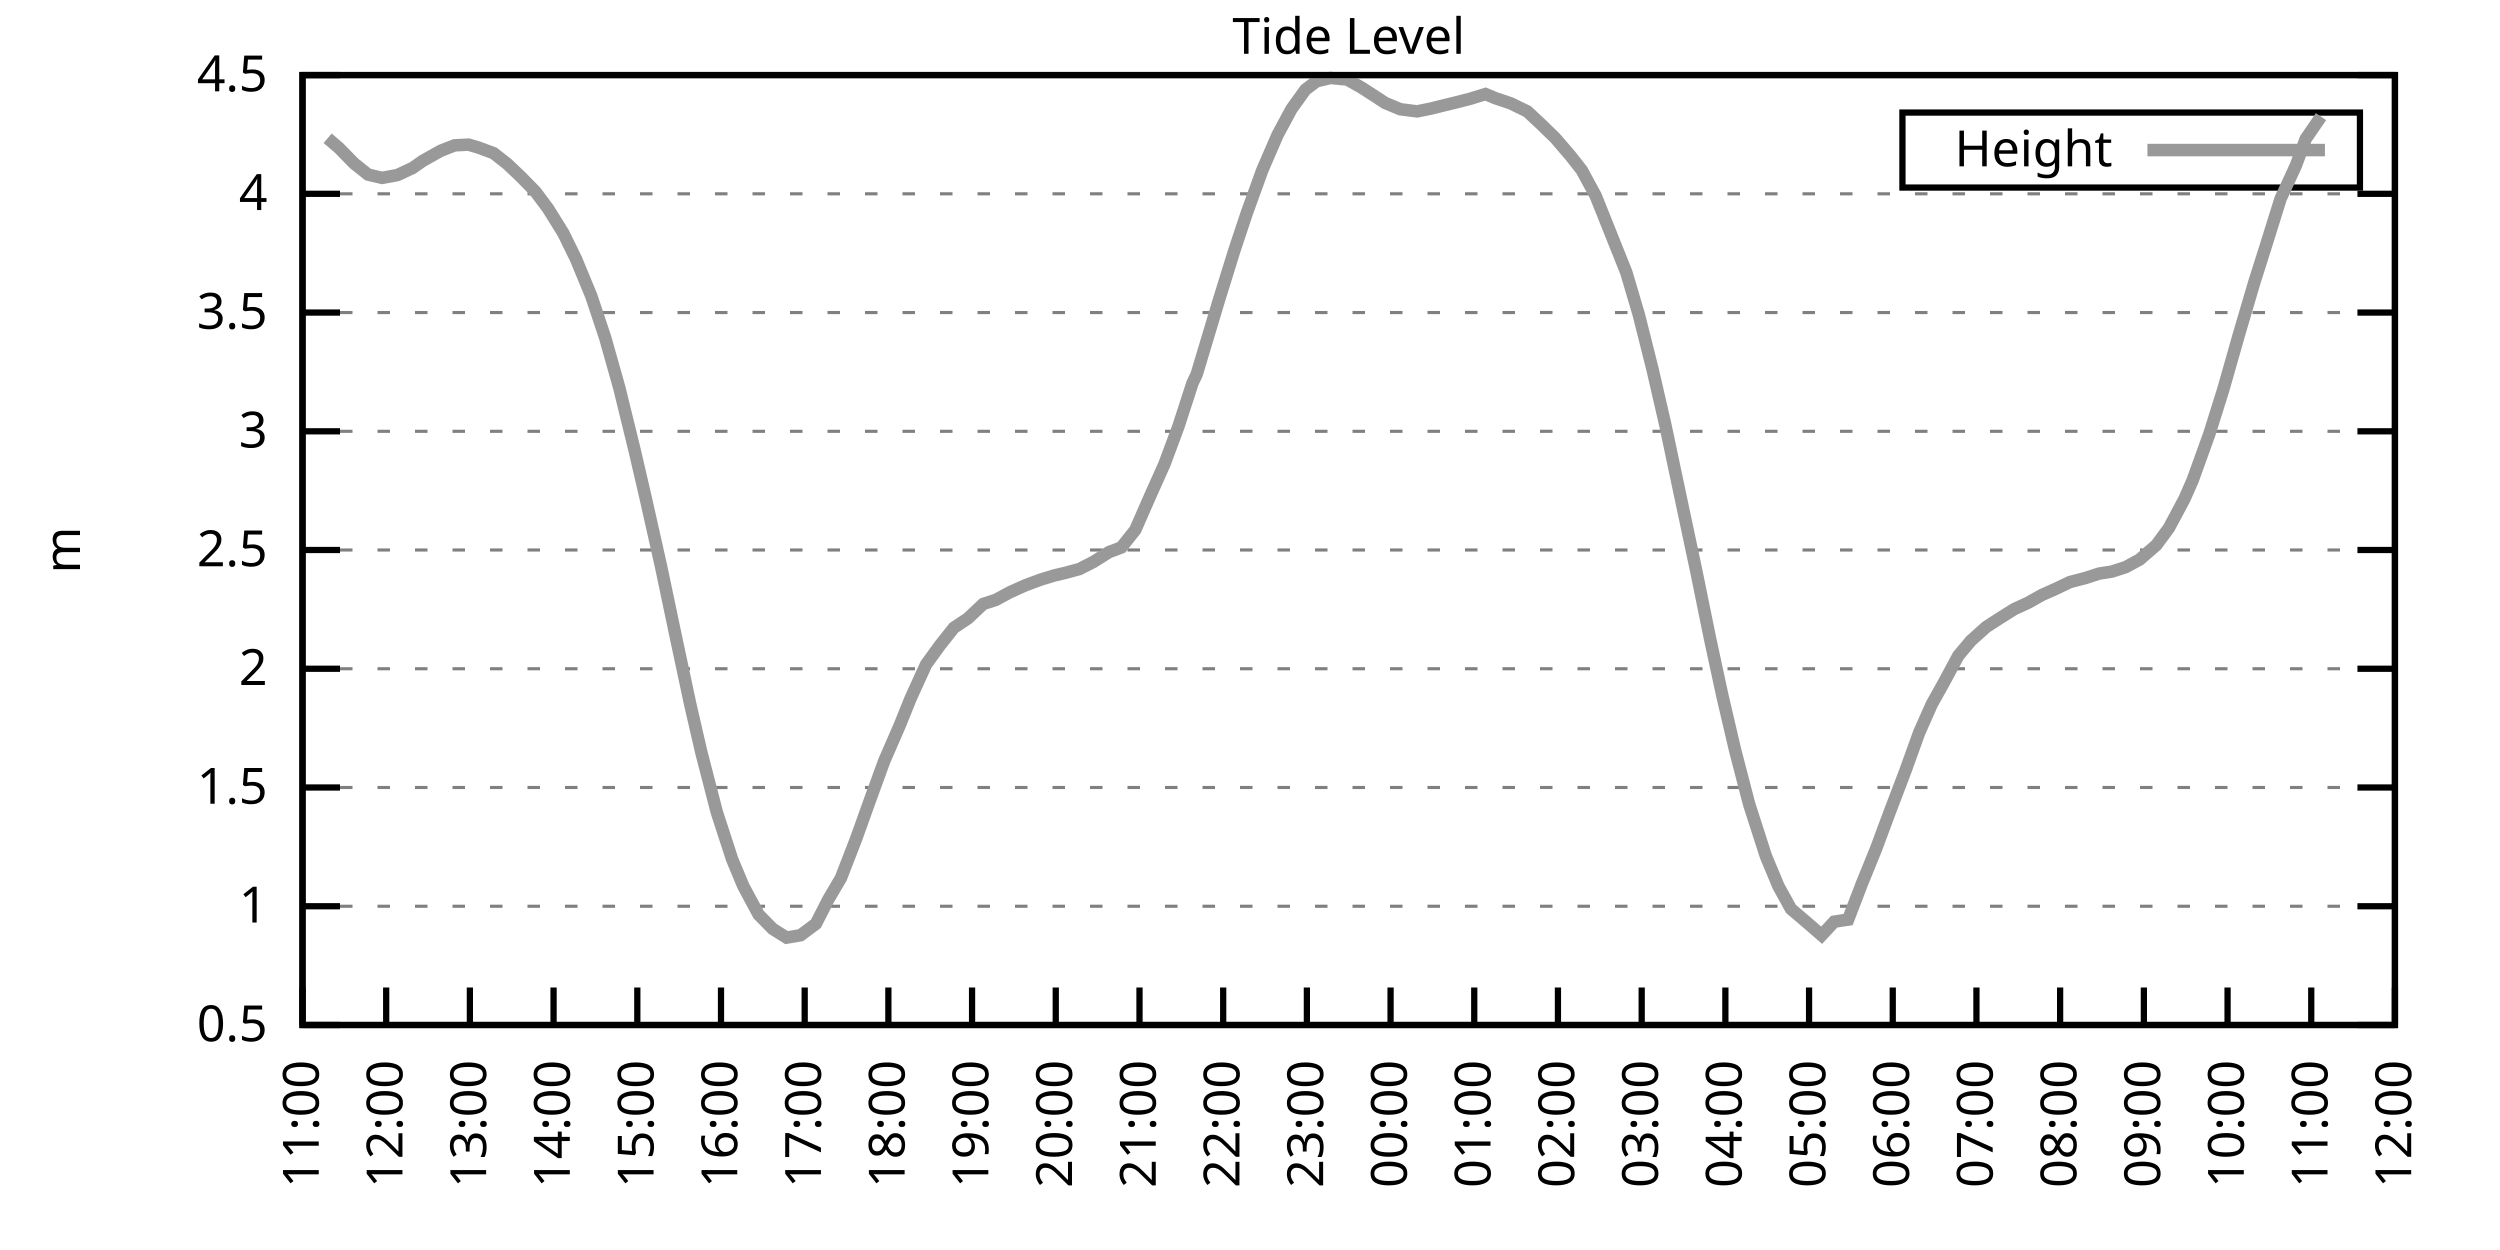
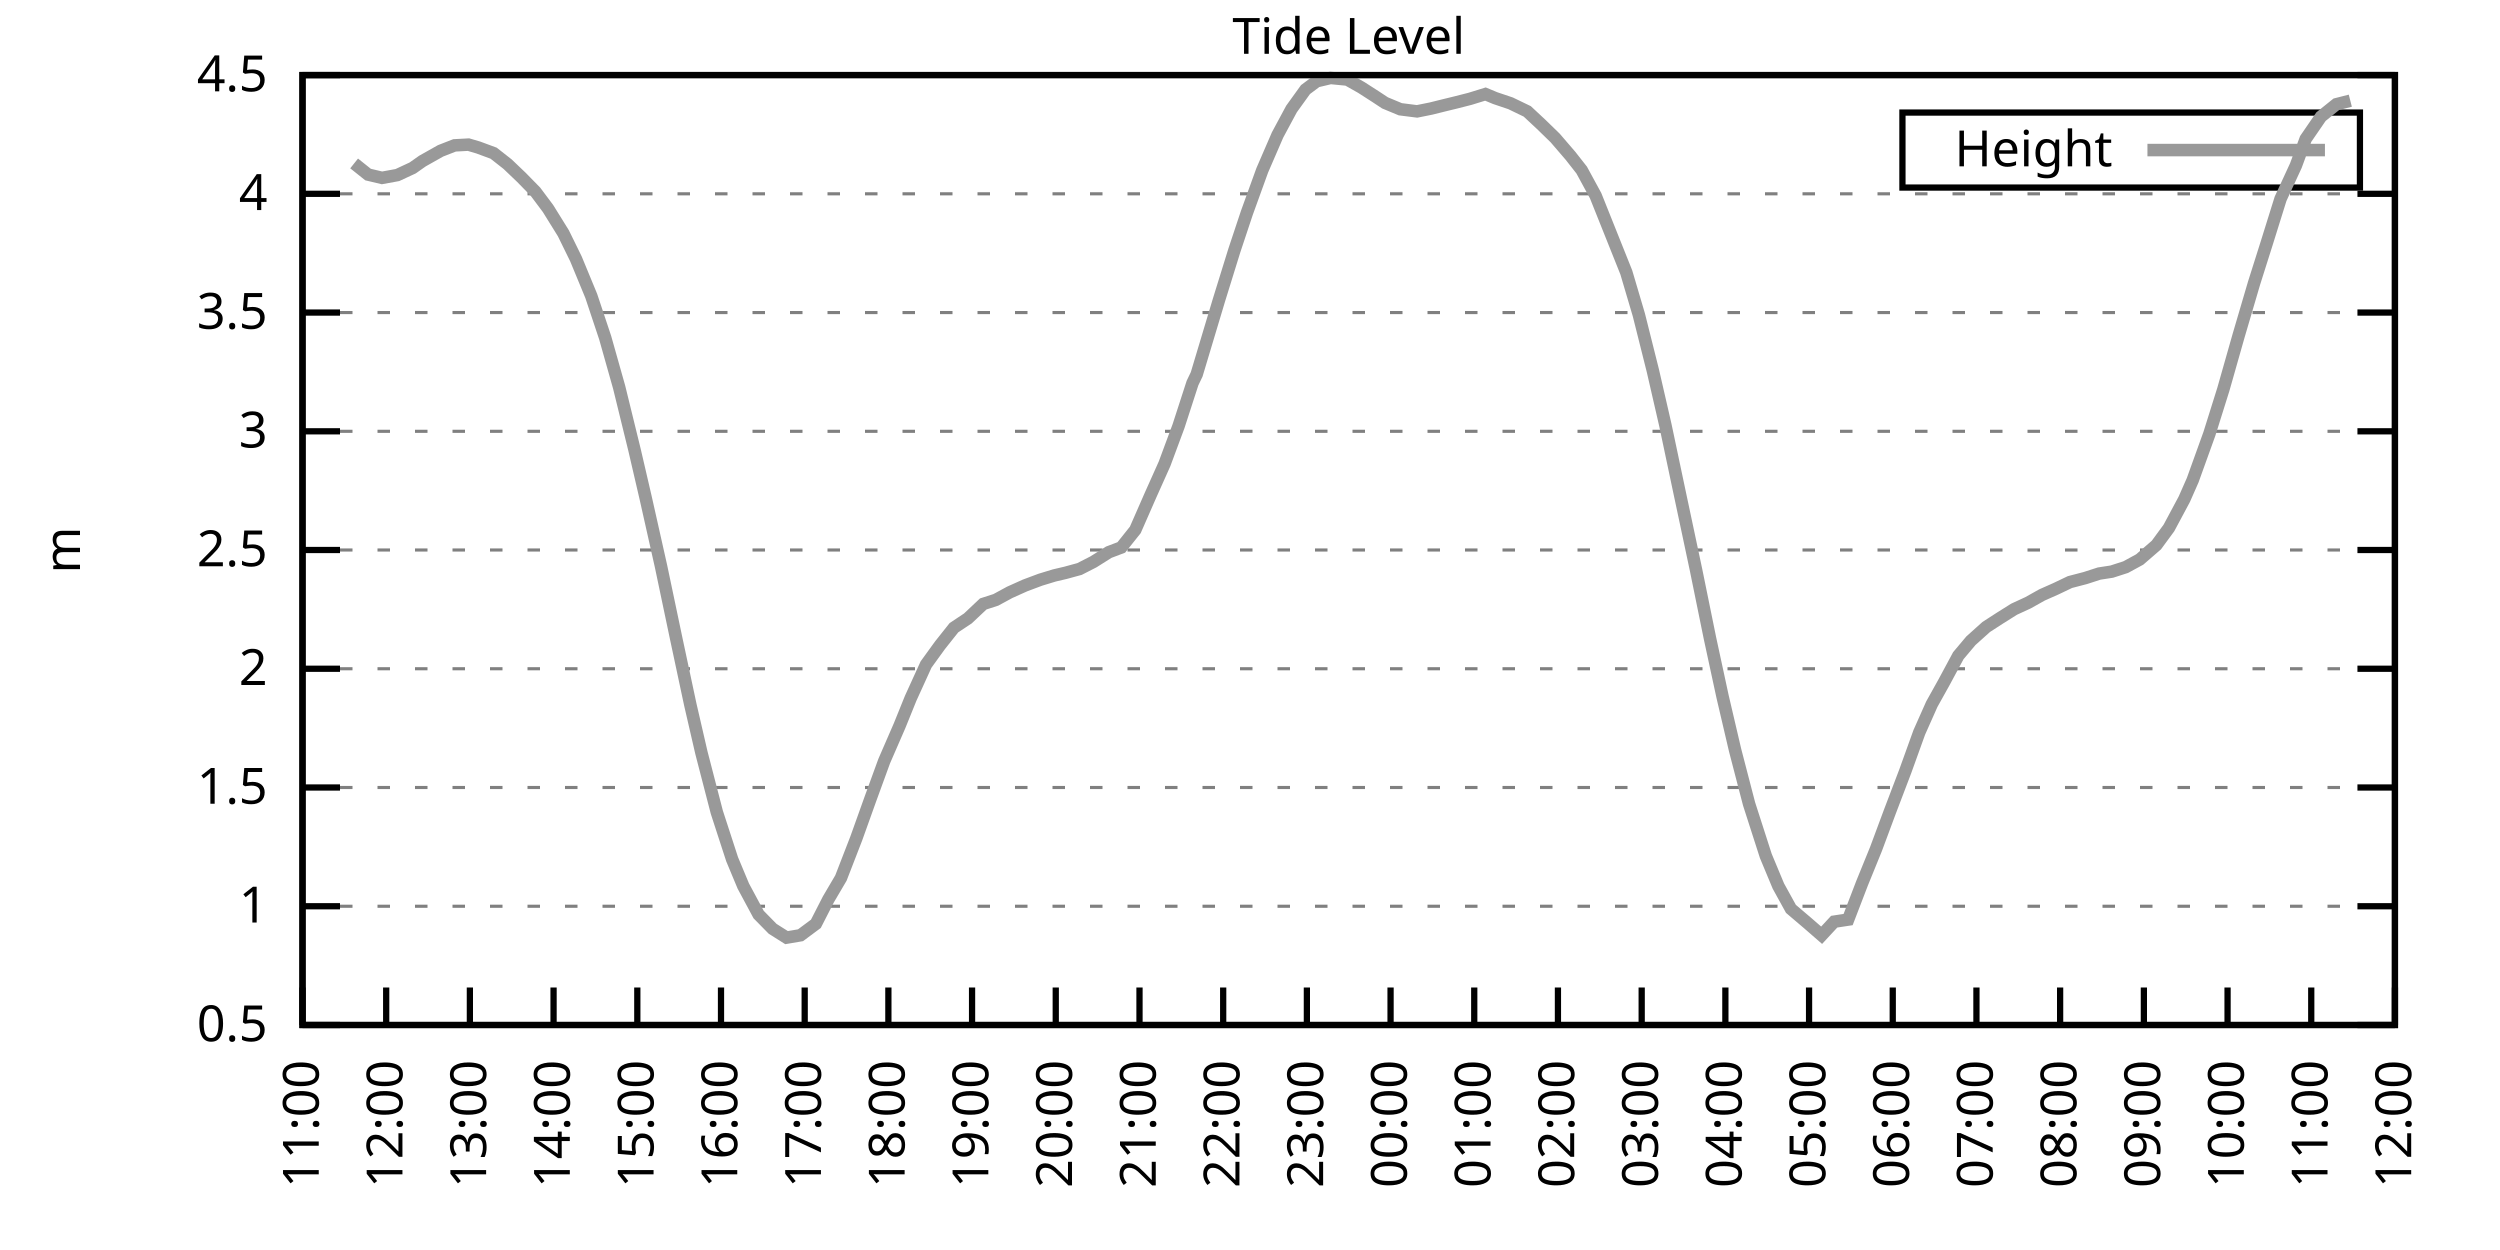
<svg xmlns="http://www.w3.org/2000/svg" xmlns:xlink="http://www.w3.org/1999/xlink" width="400" height="200" viewBox="0 0 400 200">
  <g id="gnuplot_canvas">
    <rect x="0" y="0" width="400" height="200" fill="none" />
    <defs>
      <circle id="gpDot" r="0.5" stroke-width="0.5" stroke="currentColor" />
      <path id="gpPt0" stroke-width="0.333" stroke="currentColor" d="M-1,0 h2 M0,-1 v2" />
      <path id="gpPt1" stroke-width="0.333" stroke="currentColor" d="M-1,-1 L1,1 M1,-1 L-1,1" />
      <path id="gpPt2" stroke-width="0.333" stroke="currentColor" d="M-1,0 L1,0 M0,-1 L0,1 M-1,-1 L1,1 M-1,1 L1,-1" />
      <rect id="gpPt3" stroke-width="0.333" stroke="currentColor" x="-1" y="-1" width="2" height="2" />
      <rect id="gpPt4" stroke-width="0.333" stroke="currentColor" fill="currentColor" x="-1" y="-1" width="2" height="2" />
      <circle id="gpPt5" stroke-width="0.333" stroke="currentColor" cx="0" cy="0" r="1" />
      <use xlink:href="#gpPt5" id="gpPt6" fill="currentColor" stroke="none" />
      <path id="gpPt7" stroke-width="0.333" stroke="currentColor" d="M0,-1.33 L-1.33,0.67 L1.33,0.67 z" />
      <use xlink:href="#gpPt7" id="gpPt8" fill="currentColor" stroke="none" />
      <use xlink:href="#gpPt7" id="gpPt9" stroke="currentColor" transform="rotate(180)" />
      <use xlink:href="#gpPt9" id="gpPt10" fill="currentColor" stroke="none" />
      <use xlink:href="#gpPt3" id="gpPt11" stroke="currentColor" transform="rotate(45)" />
      <use xlink:href="#gpPt11" id="gpPt12" fill="currentColor" stroke="none" />
      <path id="gpPt13" stroke-width="0.333" stroke="currentColor" d="M0,1.330 L1.265,0.411 L0.782,-1.067 L-0.782,-1.076 L-1.265,0.411 z" />
      <use xlink:href="#gpPt13" id="gpPt14" fill="currentColor" stroke="none" />
      <filter id="textbox" filterUnits="objectBoundingBox" x="0" y="0" height="1" width="1">
        <feFlood flood-color="white" flood-opacity="1" result="bgnd" />
        <feComposite in="SourceGraphic" in2="bgnd" operator="atop" />
      </filter>
      <filter id="greybox" filterUnits="objectBoundingBox" x="0" y="0" height="1" width="1">
        <feFlood flood-color="lightgrey" flood-opacity="1" result="grey" />
        <feComposite in="SourceGraphic" in2="grey" operator="atop" />
      </filter>
    </defs>
    <g fill="none" color="white" stroke="currentColor" stroke-width="1.00" stroke-linecap="butt" stroke-linejoin="miter">
</g>
    <g fill="none" color="black" stroke="currentColor" stroke-width="1.00" stroke-linecap="butt" stroke-linejoin="miter">
      <g stroke="none" shape-rendering="crispEdges">
        <polygon fill="rgb(255, 255, 255)" points="48.40,164.00 383.18,164.00 383.18,12.02 48.40,12.02 " />
      </g>
    </g>
    <g fill="none" color="black" stroke="currentColor" stroke-width="1.00" stroke-linecap="butt" stroke-linejoin="miter">
</g>
    <g fill="none" color="black" stroke="black" stroke-width="0.50" stroke-linecap="butt" stroke-linejoin="miter">
</g>
    <g fill="none" color="gray" stroke="currentColor" stroke-width="0.50" stroke-linecap="butt" stroke-linejoin="miter">
      <path stroke="gray" stroke-dasharray="2,4" class="gridline" d="M48.40,164.00 L383.19,164.00  " />
    </g>
    <g fill="none" color="gray" stroke="gray" stroke-width="1.00" stroke-linecap="butt" stroke-linejoin="miter">
</g>
    <g fill="none" color="black" stroke="currentColor" stroke-width="1.00" stroke-linecap="butt" stroke-linejoin="miter">
      <path stroke="black" d="M48.40,164.00 L54.40,164.00 M383.19,164.00 L377.19,164.00  " />
      <g transform="translate(42.80,166.60)" stroke="none" fill="black" font-family="Sans" font-size="8.00" text-anchor="end">
        <text>
          <tspan font-family="Sans"> 0.5</tspan>
        </text>
      </g>
    </g>
    <g fill="none" color="black" stroke="currentColor" stroke-width="1.00" stroke-linecap="butt" stroke-linejoin="miter">
</g>
    <g fill="none" color="black" stroke="black" stroke-width="0.50" stroke-linecap="butt" stroke-linejoin="miter">
</g>
    <g fill="none" color="gray" stroke="currentColor" stroke-width="0.50" stroke-linecap="butt" stroke-linejoin="miter">
      <path stroke="gray" stroke-dasharray="2,4" class="gridline" d="M48.40,145.00 L383.19,145.00  " />
    </g>
    <g fill="none" color="gray" stroke="gray" stroke-width="1.00" stroke-linecap="butt" stroke-linejoin="miter">
</g>
    <g fill="none" color="black" stroke="currentColor" stroke-width="1.00" stroke-linecap="butt" stroke-linejoin="miter">
      <path stroke="black" d="M48.40,145.00 L54.40,145.00 M383.19,145.00 L377.19,145.00  " />
      <g transform="translate(42.80,147.60)" stroke="none" fill="black" font-family="Sans" font-size="8.00" text-anchor="end">
        <text>
          <tspan font-family="Sans"> 1</tspan>
        </text>
      </g>
    </g>
    <g fill="none" color="black" stroke="currentColor" stroke-width="1.00" stroke-linecap="butt" stroke-linejoin="miter">
</g>
    <g fill="none" color="black" stroke="black" stroke-width="0.50" stroke-linecap="butt" stroke-linejoin="miter">
</g>
    <g fill="none" color="gray" stroke="currentColor" stroke-width="0.50" stroke-linecap="butt" stroke-linejoin="miter">
      <path stroke="gray" stroke-dasharray="2,4" class="gridline" d="M48.40,126.00 L383.19,126.00  " />
    </g>
    <g fill="none" color="gray" stroke="gray" stroke-width="1.00" stroke-linecap="butt" stroke-linejoin="miter">
</g>
    <g fill="none" color="black" stroke="currentColor" stroke-width="1.00" stroke-linecap="butt" stroke-linejoin="miter">
      <path stroke="black" d="M48.40,126.00 L54.40,126.00 M383.19,126.00 L377.19,126.00  " />
      <g transform="translate(42.80,128.60)" stroke="none" fill="black" font-family="Sans" font-size="8.00" text-anchor="end">
        <text>
          <tspan font-family="Sans"> 1.5</tspan>
        </text>
      </g>
    </g>
    <g fill="none" color="black" stroke="currentColor" stroke-width="1.00" stroke-linecap="butt" stroke-linejoin="miter">
</g>
    <g fill="none" color="black" stroke="black" stroke-width="0.50" stroke-linecap="butt" stroke-linejoin="miter">
</g>
    <g fill="none" color="gray" stroke="currentColor" stroke-width="0.50" stroke-linecap="butt" stroke-linejoin="miter">
      <path stroke="gray" stroke-dasharray="2,4" class="gridline" d="M48.40,107.00 L383.19,107.00  " />
    </g>
    <g fill="none" color="gray" stroke="gray" stroke-width="1.00" stroke-linecap="butt" stroke-linejoin="miter">
</g>
    <g fill="none" color="black" stroke="currentColor" stroke-width="1.00" stroke-linecap="butt" stroke-linejoin="miter">
      <path stroke="black" d="M48.40,107.00 L54.40,107.00 M383.19,107.00 L377.19,107.00  " />
      <g transform="translate(42.80,109.60)" stroke="none" fill="black" font-family="Sans" font-size="8.00" text-anchor="end">
        <text>
          <tspan font-family="Sans"> 2</tspan>
        </text>
      </g>
    </g>
    <g fill="none" color="black" stroke="currentColor" stroke-width="1.00" stroke-linecap="butt" stroke-linejoin="miter">
</g>
    <g fill="none" color="black" stroke="black" stroke-width="0.50" stroke-linecap="butt" stroke-linejoin="miter">
</g>
    <g fill="none" color="gray" stroke="currentColor" stroke-width="0.50" stroke-linecap="butt" stroke-linejoin="miter">
      <path stroke="gray" stroke-dasharray="2,4" class="gridline" d="M48.40,88.00 L383.19,88.00  " />
    </g>
    <g fill="none" color="gray" stroke="gray" stroke-width="1.00" stroke-linecap="butt" stroke-linejoin="miter">
</g>
    <g fill="none" color="black" stroke="currentColor" stroke-width="1.00" stroke-linecap="butt" stroke-linejoin="miter">
      <path stroke="black" d="M48.40,88.00 L54.40,88.00 M383.19,88.00 L377.19,88.00  " />
      <g transform="translate(42.80,90.60)" stroke="none" fill="black" font-family="Sans" font-size="8.00" text-anchor="end">
        <text>
          <tspan font-family="Sans"> 2.5</tspan>
        </text>
      </g>
    </g>
    <g fill="none" color="black" stroke="currentColor" stroke-width="1.00" stroke-linecap="butt" stroke-linejoin="miter">
</g>
    <g fill="none" color="black" stroke="black" stroke-width="0.50" stroke-linecap="butt" stroke-linejoin="miter">
</g>
    <g fill="none" color="gray" stroke="currentColor" stroke-width="0.50" stroke-linecap="butt" stroke-linejoin="miter">
      <path stroke="gray" stroke-dasharray="2,4" class="gridline" d="M48.40,69.01 L383.19,69.01  " />
    </g>
    <g fill="none" color="gray" stroke="gray" stroke-width="1.00" stroke-linecap="butt" stroke-linejoin="miter">
</g>
    <g fill="none" color="black" stroke="currentColor" stroke-width="1.00" stroke-linecap="butt" stroke-linejoin="miter">
      <path stroke="black" d="M48.40,69.01 L54.40,69.01 M383.19,69.01 L377.19,69.01  " />
      <g transform="translate(42.80,71.61)" stroke="none" fill="black" font-family="Sans" font-size="8.00" text-anchor="end">
        <text>
          <tspan font-family="Sans"> 3</tspan>
        </text>
      </g>
    </g>
    <g fill="none" color="black" stroke="currentColor" stroke-width="1.00" stroke-linecap="butt" stroke-linejoin="miter">
</g>
    <g fill="none" color="black" stroke="black" stroke-width="0.50" stroke-linecap="butt" stroke-linejoin="miter">
</g>
    <g fill="none" color="gray" stroke="currentColor" stroke-width="0.50" stroke-linecap="butt" stroke-linejoin="miter">
      <path stroke="gray" stroke-dasharray="2,4" class="gridline" d="M48.40,50.01 L383.19,50.01  " />
    </g>
    <g fill="none" color="gray" stroke="gray" stroke-width="1.00" stroke-linecap="butt" stroke-linejoin="miter">
</g>
    <g fill="none" color="black" stroke="currentColor" stroke-width="1.00" stroke-linecap="butt" stroke-linejoin="miter">
      <path stroke="black" d="M48.40,50.01 L54.40,50.01 M383.19,50.01 L377.19,50.01  " />
      <g transform="translate(42.80,52.61)" stroke="none" fill="black" font-family="Sans" font-size="8.00" text-anchor="end">
        <text>
          <tspan font-family="Sans"> 3.5</tspan>
        </text>
      </g>
    </g>
    <g fill="none" color="black" stroke="currentColor" stroke-width="1.00" stroke-linecap="butt" stroke-linejoin="miter">
</g>
    <g fill="none" color="black" stroke="black" stroke-width="0.50" stroke-linecap="butt" stroke-linejoin="miter">
</g>
    <g fill="none" color="gray" stroke="currentColor" stroke-width="0.50" stroke-linecap="butt" stroke-linejoin="miter">
      <path stroke="gray" stroke-dasharray="2,4" class="gridline" d="M48.40,31.01 L383.19,31.01  " />
    </g>
    <g fill="none" color="gray" stroke="gray" stroke-width="1.00" stroke-linecap="butt" stroke-linejoin="miter">
</g>
    <g fill="none" color="black" stroke="currentColor" stroke-width="1.00" stroke-linecap="butt" stroke-linejoin="miter">
      <path stroke="black" d="M48.40,31.01 L54.40,31.01 M383.19,31.01 L377.19,31.01  " />
      <g transform="translate(42.80,33.61)" stroke="none" fill="black" font-family="Sans" font-size="8.00" text-anchor="end">
        <text>
          <tspan font-family="Sans"> 4</tspan>
        </text>
      </g>
    </g>
    <g fill="none" color="black" stroke="currentColor" stroke-width="1.00" stroke-linecap="butt" stroke-linejoin="miter">
</g>
    <g fill="none" color="black" stroke="black" stroke-width="0.50" stroke-linecap="butt" stroke-linejoin="miter">
</g>
    <g fill="none" color="gray" stroke="currentColor" stroke-width="0.50" stroke-linecap="butt" stroke-linejoin="miter">
      <path stroke="gray" stroke-dasharray="2,4" class="gridline" d="M48.40,12.01 L383.19,12.01  " />
    </g>
    <g fill="none" color="gray" stroke="gray" stroke-width="1.00" stroke-linecap="butt" stroke-linejoin="miter">
</g>
    <g fill="none" color="black" stroke="currentColor" stroke-width="1.00" stroke-linecap="butt" stroke-linejoin="miter">
      <path stroke="black" d="M48.40,12.01 L54.40,12.01 M383.19,12.01 L377.19,12.01  " />
      <g transform="translate(42.80,14.61)" stroke="none" fill="black" font-family="Sans" font-size="8.00" text-anchor="end">
        <text>
          <tspan font-family="Sans"> 4.5</tspan>
        </text>
      </g>
    </g>
    <g fill="none" color="black" stroke="currentColor" stroke-width="1.00" stroke-linecap="butt" stroke-linejoin="miter">
      <path stroke="black" d="M48.40,164.00 L48.40,158.00  " />
      <g transform="translate(51.00,169.60) rotate(270.00)" stroke="none" fill="black" font-family="Sans" font-size="8.00" text-anchor="end">
        <text>
          <tspan font-family="Sans">11:00</tspan>
        </text>
      </g>
    </g>
    <g fill="none" color="black" stroke="currentColor" stroke-width="1.00" stroke-linecap="butt" stroke-linejoin="miter">
      <path stroke="black" d="M61.79,164.00 L61.79,158.00  " />
      <g transform="translate(64.39,169.60) rotate(270.00)" stroke="none" fill="black" font-family="Sans" font-size="8.00" text-anchor="end">
        <text>
          <tspan font-family="Sans">12:00</tspan>
        </text>
      </g>
    </g>
    <g fill="none" color="black" stroke="currentColor" stroke-width="1.00" stroke-linecap="butt" stroke-linejoin="miter">
      <path stroke="black" d="M75.18,164.00 L75.18,158.00  " />
      <g transform="translate(77.78,169.60) rotate(270.00)" stroke="none" fill="black" font-family="Sans" font-size="8.00" text-anchor="end">
        <text>
          <tspan font-family="Sans">13:00</tspan>
        </text>
      </g>
    </g>
    <g fill="none" color="black" stroke="currentColor" stroke-width="1.00" stroke-linecap="butt" stroke-linejoin="miter">
      <path stroke="black" d="M88.57,164.00 L88.57,158.00  " />
      <g transform="translate(91.17,169.60) rotate(270.00)" stroke="none" fill="black" font-family="Sans" font-size="8.00" text-anchor="end">
        <text>
          <tspan font-family="Sans">14:00</tspan>
        </text>
      </g>
    </g>
    <g fill="none" color="black" stroke="currentColor" stroke-width="1.00" stroke-linecap="butt" stroke-linejoin="miter">
      <path stroke="black" d="M101.97,164.00 L101.97,158.00  " />
      <g transform="translate(104.57,169.60) rotate(270.00)" stroke="none" fill="black" font-family="Sans" font-size="8.00" text-anchor="end">
        <text>
          <tspan font-family="Sans">15:00</tspan>
        </text>
      </g>
    </g>
    <g fill="none" color="black" stroke="currentColor" stroke-width="1.00" stroke-linecap="butt" stroke-linejoin="miter">
      <path stroke="black" d="M115.36,164.00 L115.36,158.00  " />
      <g transform="translate(117.96,169.60) rotate(270.00)" stroke="none" fill="black" font-family="Sans" font-size="8.00" text-anchor="end">
        <text>
          <tspan font-family="Sans">16:00</tspan>
        </text>
      </g>
    </g>
    <g fill="none" color="black" stroke="currentColor" stroke-width="1.00" stroke-linecap="butt" stroke-linejoin="miter">
      <path stroke="black" d="M128.75,164.00 L128.75,158.00  " />
      <g transform="translate(131.35,169.60) rotate(270.00)" stroke="none" fill="black" font-family="Sans" font-size="8.00" text-anchor="end">
        <text>
          <tspan font-family="Sans">17:00</tspan>
        </text>
      </g>
    </g>
    <g fill="none" color="black" stroke="currentColor" stroke-width="1.00" stroke-linecap="butt" stroke-linejoin="miter">
      <path stroke="black" d="M142.14,164.00 L142.14,158.00  " />
      <g transform="translate(144.74,169.60) rotate(270.00)" stroke="none" fill="black" font-family="Sans" font-size="8.00" text-anchor="end">
        <text>
          <tspan font-family="Sans">18:00</tspan>
        </text>
      </g>
    </g>
    <g fill="none" color="black" stroke="currentColor" stroke-width="1.00" stroke-linecap="butt" stroke-linejoin="miter">
      <path stroke="black" d="M155.53,164.00 L155.53,158.00  " />
      <g transform="translate(158.13,169.60) rotate(270.00)" stroke="none" fill="black" font-family="Sans" font-size="8.00" text-anchor="end">
        <text>
          <tspan font-family="Sans">19:00</tspan>
        </text>
      </g>
    </g>
    <g fill="none" color="black" stroke="currentColor" stroke-width="1.00" stroke-linecap="butt" stroke-linejoin="miter">
      <path stroke="black" d="M168.92,164.00 L168.92,158.00  " />
      <g transform="translate(171.52,169.60) rotate(270.00)" stroke="none" fill="black" font-family="Sans" font-size="8.00" text-anchor="end">
        <text>
          <tspan font-family="Sans">20:00</tspan>
        </text>
      </g>
    </g>
    <g fill="none" color="black" stroke="currentColor" stroke-width="1.00" stroke-linecap="butt" stroke-linejoin="miter">
      <path stroke="black" d="M182.32,164.00 L182.32,158.00  " />
      <g transform="translate(184.92,169.60) rotate(270.00)" stroke="none" fill="black" font-family="Sans" font-size="8.00" text-anchor="end">
        <text>
          <tspan font-family="Sans">21:00</tspan>
        </text>
      </g>
    </g>
    <g fill="none" color="black" stroke="currentColor" stroke-width="1.00" stroke-linecap="butt" stroke-linejoin="miter">
      <path stroke="black" d="M195.71,164.00 L195.71,158.00  " />
      <g transform="translate(198.31,169.60) rotate(270.00)" stroke="none" fill="black" font-family="Sans" font-size="8.00" text-anchor="end">
        <text>
          <tspan font-family="Sans">22:00</tspan>
        </text>
      </g>
    </g>
    <g fill="none" color="black" stroke="currentColor" stroke-width="1.00" stroke-linecap="butt" stroke-linejoin="miter">
      <path stroke="black" d="M209.10,164.00 L209.10,158.00  " />
      <g transform="translate(211.70,169.60) rotate(270.00)" stroke="none" fill="black" font-family="Sans" font-size="8.00" text-anchor="end">
        <text>
          <tspan font-family="Sans">23:00</tspan>
        </text>
      </g>
    </g>
    <g fill="none" color="black" stroke="currentColor" stroke-width="1.00" stroke-linecap="butt" stroke-linejoin="miter">
      <path stroke="black" d="M222.49,164.00 L222.49,158.00  " />
      <g transform="translate(225.09,169.60) rotate(270.00)" stroke="none" fill="black" font-family="Sans" font-size="8.00" text-anchor="end">
        <text>
          <tspan font-family="Sans">00:00</tspan>
        </text>
      </g>
    </g>
    <g fill="none" color="black" stroke="currentColor" stroke-width="1.00" stroke-linecap="butt" stroke-linejoin="miter">
      <path stroke="black" d="M235.88,164.00 L235.88,158.00  " />
      <g transform="translate(238.48,169.60) rotate(270.00)" stroke="none" fill="black" font-family="Sans" font-size="8.00" text-anchor="end">
        <text>
          <tspan font-family="Sans">01:00</tspan>
        </text>
      </g>
    </g>
    <g fill="none" color="black" stroke="currentColor" stroke-width="1.00" stroke-linecap="butt" stroke-linejoin="miter">
      <path stroke="black" d="M249.27,164.00 L249.27,158.00  " />
      <g transform="translate(251.87,169.60) rotate(270.00)" stroke="none" fill="black" font-family="Sans" font-size="8.00" text-anchor="end">
        <text>
          <tspan font-family="Sans">02:00</tspan>
        </text>
      </g>
    </g>
    <g fill="none" color="black" stroke="currentColor" stroke-width="1.00" stroke-linecap="butt" stroke-linejoin="miter">
      <path stroke="black" d="M262.67,164.00 L262.67,158.00  " />
      <g transform="translate(265.27,169.60) rotate(270.00)" stroke="none" fill="black" font-family="Sans" font-size="8.00" text-anchor="end">
        <text>
          <tspan font-family="Sans">03:00</tspan>
        </text>
      </g>
    </g>
    <g fill="none" color="black" stroke="currentColor" stroke-width="1.00" stroke-linecap="butt" stroke-linejoin="miter">
      <path stroke="black" d="M276.06,164.00 L276.06,158.00  " />
      <g transform="translate(278.66,169.60) rotate(270.00)" stroke="none" fill="black" font-family="Sans" font-size="8.00" text-anchor="end">
        <text>
          <tspan font-family="Sans">04:00</tspan>
        </text>
      </g>
    </g>
    <g fill="none" color="black" stroke="currentColor" stroke-width="1.00" stroke-linecap="butt" stroke-linejoin="miter">
      <path stroke="black" d="M289.45,164.00 L289.45,158.00  " />
      <g transform="translate(292.05,169.60) rotate(270.00)" stroke="none" fill="black" font-family="Sans" font-size="8.00" text-anchor="end">
        <text>
          <tspan font-family="Sans">05:00</tspan>
        </text>
      </g>
    </g>
    <g fill="none" color="black" stroke="currentColor" stroke-width="1.00" stroke-linecap="butt" stroke-linejoin="miter">
      <path stroke="black" d="M302.84,164.00 L302.84,158.00  " />
      <g transform="translate(305.44,169.60) rotate(270.00)" stroke="none" fill="black" font-family="Sans" font-size="8.00" text-anchor="end">
        <text>
          <tspan font-family="Sans">06:00</tspan>
        </text>
      </g>
    </g>
    <g fill="none" color="black" stroke="currentColor" stroke-width="1.00" stroke-linecap="butt" stroke-linejoin="miter">
      <path stroke="black" d="M316.23,164.00 L316.23,158.00  " />
      <g transform="translate(318.83,169.60) rotate(270.00)" stroke="none" fill="black" font-family="Sans" font-size="8.00" text-anchor="end">
        <text>
          <tspan font-family="Sans">07:00</tspan>
        </text>
      </g>
    </g>
    <g fill="none" color="black" stroke="currentColor" stroke-width="1.00" stroke-linecap="butt" stroke-linejoin="miter">
      <path stroke="black" d="M329.62,164.00 L329.62,158.00  " />
      <g transform="translate(332.22,169.60) rotate(270.00)" stroke="none" fill="black" font-family="Sans" font-size="8.00" text-anchor="end">
        <text>
          <tspan font-family="Sans">08:00</tspan>
        </text>
      </g>
    </g>
    <g fill="none" color="black" stroke="currentColor" stroke-width="1.00" stroke-linecap="butt" stroke-linejoin="miter">
      <path stroke="black" d="M343.02,164.00 L343.02,158.00  " />
      <g transform="translate(345.62,169.60) rotate(270.00)" stroke="none" fill="black" font-family="Sans" font-size="8.00" text-anchor="end">
        <text>
          <tspan font-family="Sans">09:00</tspan>
        </text>
      </g>
    </g>
    <g fill="none" color="black" stroke="currentColor" stroke-width="1.00" stroke-linecap="butt" stroke-linejoin="miter">
      <path stroke="black" d="M356.41,164.00 L356.41,158.00  " />
      <g transform="translate(359.01,169.60) rotate(270.00)" stroke="none" fill="black" font-family="Sans" font-size="8.00" text-anchor="end">
        <text>
          <tspan font-family="Sans">10:00</tspan>
        </text>
      </g>
    </g>
    <g fill="none" color="black" stroke="currentColor" stroke-width="1.00" stroke-linecap="butt" stroke-linejoin="miter">
      <path stroke="black" d="M369.80,164.00 L369.80,158.00  " />
      <g transform="translate(372.40,169.60) rotate(270.00)" stroke="none" fill="black" font-family="Sans" font-size="8.00" text-anchor="end">
        <text>
          <tspan font-family="Sans">11:00</tspan>
        </text>
      </g>
    </g>
    <g fill="none" color="black" stroke="currentColor" stroke-width="1.00" stroke-linecap="butt" stroke-linejoin="miter">
      <path stroke="black" d="M383.19,164.00 L383.19,158.00  " />
      <g transform="translate(385.79,169.60) rotate(270.00)" stroke="none" fill="black" font-family="Sans" font-size="8.00" text-anchor="end">
        <text>
          <tspan font-family="Sans">12:00</tspan>
        </text>
      </g>
    </g>
    <g fill="none" color="black" stroke="currentColor" stroke-width="1.00" stroke-linecap="butt" stroke-linejoin="miter">
</g>
    <g fill="none" color="black" stroke="currentColor" stroke-width="1.00" stroke-linecap="butt" stroke-linejoin="miter">
      <path stroke="black" d="M48.40,12.01 L48.40,164.00 L383.19,164.00 L383.19,12.01 L48.40,12.01 Z  " />
    </g>
    <g fill="none" color="black" stroke="currentColor" stroke-width="1.00" stroke-linecap="butt" stroke-linejoin="miter">
</g>
    <g fill="none" color="black" stroke="currentColor" stroke-width="1.00" stroke-linecap="butt" stroke-linejoin="miter">
      <path stroke="black" d="M304.39,30.01 L304.39,18.01 L377.59,18.01 L377.59,30.01 L304.39,30.01 Z  " />
    </g>
    <g id="Tide_level_plot_1">
      <g fill="none" color="white" stroke="black" stroke-width="2.00" stroke-linecap="butt" stroke-linejoin="miter">
</g>
      <g fill="none" color="black" stroke="currentColor" stroke-width="2.00" stroke-linecap="butt" stroke-linejoin="miter">
        <g transform="translate(337.99,26.61)" stroke="none" fill="black" font-family="Sans" font-size="8.00" text-anchor="end">
          <text>
            <tspan font-family="Sans">Height</tspan>
          </text>
        </g>
      </g>
      <g fill="none" color="black" stroke="currentColor" stroke-width="2.00" stroke-linecap="butt" stroke-linejoin="miter">
-         <path stroke="rgb(153, 153, 153)" d="M343.59,24.01 L371.99,24.01 M52.42,22.12 L54.20,23.64 L56.66,26.15 L58.89,27.93 L61.12,28.46 L63.58,28.01   L66.03,26.87 L67.59,25.77 L70.50,24.13 L72.73,23.26 L74.96,23.14 L76.52,23.60 L78.98,24.51 L81.21,26.26   L83.44,28.39 L85.67,30.67 L87.68,33.36 L90.14,37.32 L92.15,41.42 L94.60,47.35 L96.83,54.04 L99.06,61.94   L101.52,71.97 L103.31,79.68 L105.76,90.59 L108.22,102.29 L110.45,112.74 L112.23,120.45 L114.69,129.95 L117.14,137.48   L118.93,141.77 L121.38,146.33 L123.62,148.61 L125.85,150.02 L128.08,149.64 L130.54,147.81 L132.54,143.90 L134.55,140.48   L137.01,134.13 L139.24,127.90 L141.47,121.78 L143.93,116.12 L145.71,111.72 L148.17,106.32 L150.40,103.24 L152.63,100.43   L154.86,98.95 L157.32,96.63 L159.33,95.98 L161.56,94.77 L164.01,93.67 L166.47,92.75 L168.70,92.07 L170.49,91.65   L172.72,91.04 L174.95,89.90 L177.41,88.35 L179.41,87.59 L181.65,84.78 L184.10,79.19 L186.33,74.21 L188.57,68.17   L190.80,61.29 L191.47,59.89 L195.04,47.99 L197.49,40.09 L199.50,34.05 L201.96,27.25 L204.41,21.59 L206.64,17.44   L208.88,14.33 L210.66,13.00 L212.89,12.47 L215.57,12.73 L217.80,13.99 L220.04,15.43 L221.60,16.46 L224.05,17.48   L226.73,17.82 L228.96,17.37 L230.97,16.87 L232.98,16.38 L235.21,15.81 L237.67,15.05 L239.23,15.70 L241.69,16.53   L244.36,17.82 L246.60,19.91 L248.83,22.08 L251.28,24.93 L253.07,27.21 L255.30,31.31 L260.21,43.59 L262.22,50.39   L264.45,59.28 L266.46,68.02 L268.69,78.58 L271.37,91.20 L273.60,102.14 L275.61,111.45 L277.62,120.04 L279.85,128.62   L282.53,136.95 L284.54,141.77 L286.55,145.42 L289.23,147.70 L291.46,149.64 L293.47,147.47 L295.70,147.13 L297.93,141.32   L300.16,135.84 L302.39,129.84 L304.85,123.38 L307.08,117.19 L309.09,112.67 L311.10,109.06 L313.33,104.91 L315.34,102.52   L317.79,100.32 L320.03,98.87 L322.26,97.47 L324.49,96.44 L326.72,95.19 L328.95,94.20 L331.19,93.13 L333.64,92.49   L335.87,91.77 L337.88,91.46 L340.11,90.74 L342.35,89.52 L345.02,87.21 L347.03,84.47 L349.49,79.87 L350.83,76.83   L353.51,69.39 L355.74,62.28 L358.19,53.66 L360.65,45.30 L362.66,38.95 L364.89,31.81 L367.34,26.49 L368.91,22.23   L371.36,18.66  " />
+         <path stroke="rgb(153, 153, 153)" d="M343.59,24.01 L371.99,24.01 M56.66,26.15 L58.89,27.93 L61.12,28.46 L63.58,28.01 L66.03,26.87 L67.59,25.77   L70.50,24.13 L72.73,23.26 L74.96,23.14 L76.52,23.60 L78.98,24.51 L81.21,26.26 L83.44,28.39 L85.67,30.67   L87.68,33.36 L90.14,37.32 L92.15,41.42 L94.60,47.35 L96.83,54.04 L99.06,61.94 L101.52,71.97 L103.31,79.68   L105.76,90.59 L108.22,102.29 L110.45,112.74 L112.23,120.45 L114.69,129.95 L117.14,137.48 L118.93,141.77 L121.38,146.33   L123.62,148.61 L125.85,150.02 L128.08,149.64 L130.54,147.81 L132.54,143.90 L134.55,140.48 L137.01,134.13 L139.24,127.90   L141.47,121.78 L143.93,116.12 L145.71,111.72 L148.17,106.32 L150.40,103.24 L152.63,100.43 L154.86,98.95 L157.32,96.63   L159.33,95.98 L161.56,94.77 L164.01,93.67 L166.47,92.75 L168.70,92.07 L170.49,91.65 L172.72,91.04 L174.95,89.90   L177.41,88.35 L179.41,87.59 L181.65,84.78 L184.10,79.19 L186.33,74.21 L188.57,68.17 L190.80,61.29 L191.47,59.89   L195.04,47.99 L197.49,40.09 L199.50,34.05 L201.96,27.25 L204.41,21.59 L206.64,17.44 L208.88,14.33 L210.66,13.00   L212.89,12.47 L215.57,12.73 L217.80,13.99 L220.04,15.43 L221.60,16.46 L224.05,17.48 L226.73,17.82 L228.96,17.37   L230.97,16.87 L232.98,16.38 L235.21,15.81 L237.67,15.05 L239.23,15.70 L241.69,16.53 L244.36,17.82 L246.60,19.91   L248.83,22.08 L251.28,24.93 L253.07,27.21 L255.30,31.31 L260.21,43.59 L262.22,50.39 L264.45,59.28 L266.46,68.02   L268.69,78.58 L271.37,91.20 L273.60,102.14 L275.61,111.45 L277.62,120.04 L279.85,128.62 L282.53,136.95 L284.54,141.77   L286.55,145.42 L289.23,147.70 L291.46,149.64 L293.47,147.47 L295.70,147.13 L297.93,141.32 L300.16,135.84 L302.39,129.84   L304.85,123.38 L307.08,117.19 L309.09,112.67 L311.10,109.06 L313.33,104.91 L315.34,102.52 L317.79,100.32 L320.03,98.87   L322.26,97.47 L324.49,96.44 L326.72,95.19 L328.95,94.20 L331.19,93.13 L333.64,92.49 L335.87,91.77 L337.88,91.46   L340.11,90.74 L342.35,89.52 L345.02,87.21 L347.03,84.47 L349.49,79.87 L350.83,76.83 L353.51,69.39 L355.74,62.28   L358.19,53.66 L360.65,45.30 L362.66,38.95 L364.89,31.81 L367.34,26.49 L368.91,22.23 L371.36,18.66 L373.82,16.68   L376.05,16.11  " />
      </g>
    </g>
    <g fill="none" color="black" stroke="currentColor" stroke-width="2.00" stroke-linecap="butt" stroke-linejoin="miter">
</g>
    <g fill="none" color="black" stroke="black" stroke-width="1.00" stroke-linecap="butt" stroke-linejoin="miter">
</g>
    <g fill="none" color="black" stroke="currentColor" stroke-width="1.00" stroke-linecap="butt" stroke-linejoin="miter">
      <path stroke="black" d="M48.40,12.01 L48.40,164.00 L383.19,164.00 L383.19,12.01 L48.40,12.01 Z  " />
      <g transform="translate(12.80,88.01) rotate(270.00)" stroke="none" fill="black" font-family="Sans" font-size="8.00" text-anchor="middle">
        <text>
          <tspan font-family="Sans">m</tspan>
        </text>
      </g>
    </g>
    <g fill="none" color="black" stroke="currentColor" stroke-width="1.00" stroke-linecap="butt" stroke-linejoin="miter">
</g>
    <g fill="none" color="black" stroke="currentColor" stroke-width="1.00" stroke-linecap="butt" stroke-linejoin="miter">
      <g transform="translate(215.79,8.61)" stroke="none" fill="black" font-family="Sans" font-size="8.00" text-anchor="middle">
        <text>
          <tspan font-family="Sans">Tide Level</tspan>
        </text>
      </g>
    </g>
    <g fill="none" color="black" stroke="currentColor" stroke-width="1.00" stroke-linecap="butt" stroke-linejoin="miter">
</g>
  </g>
</svg>
